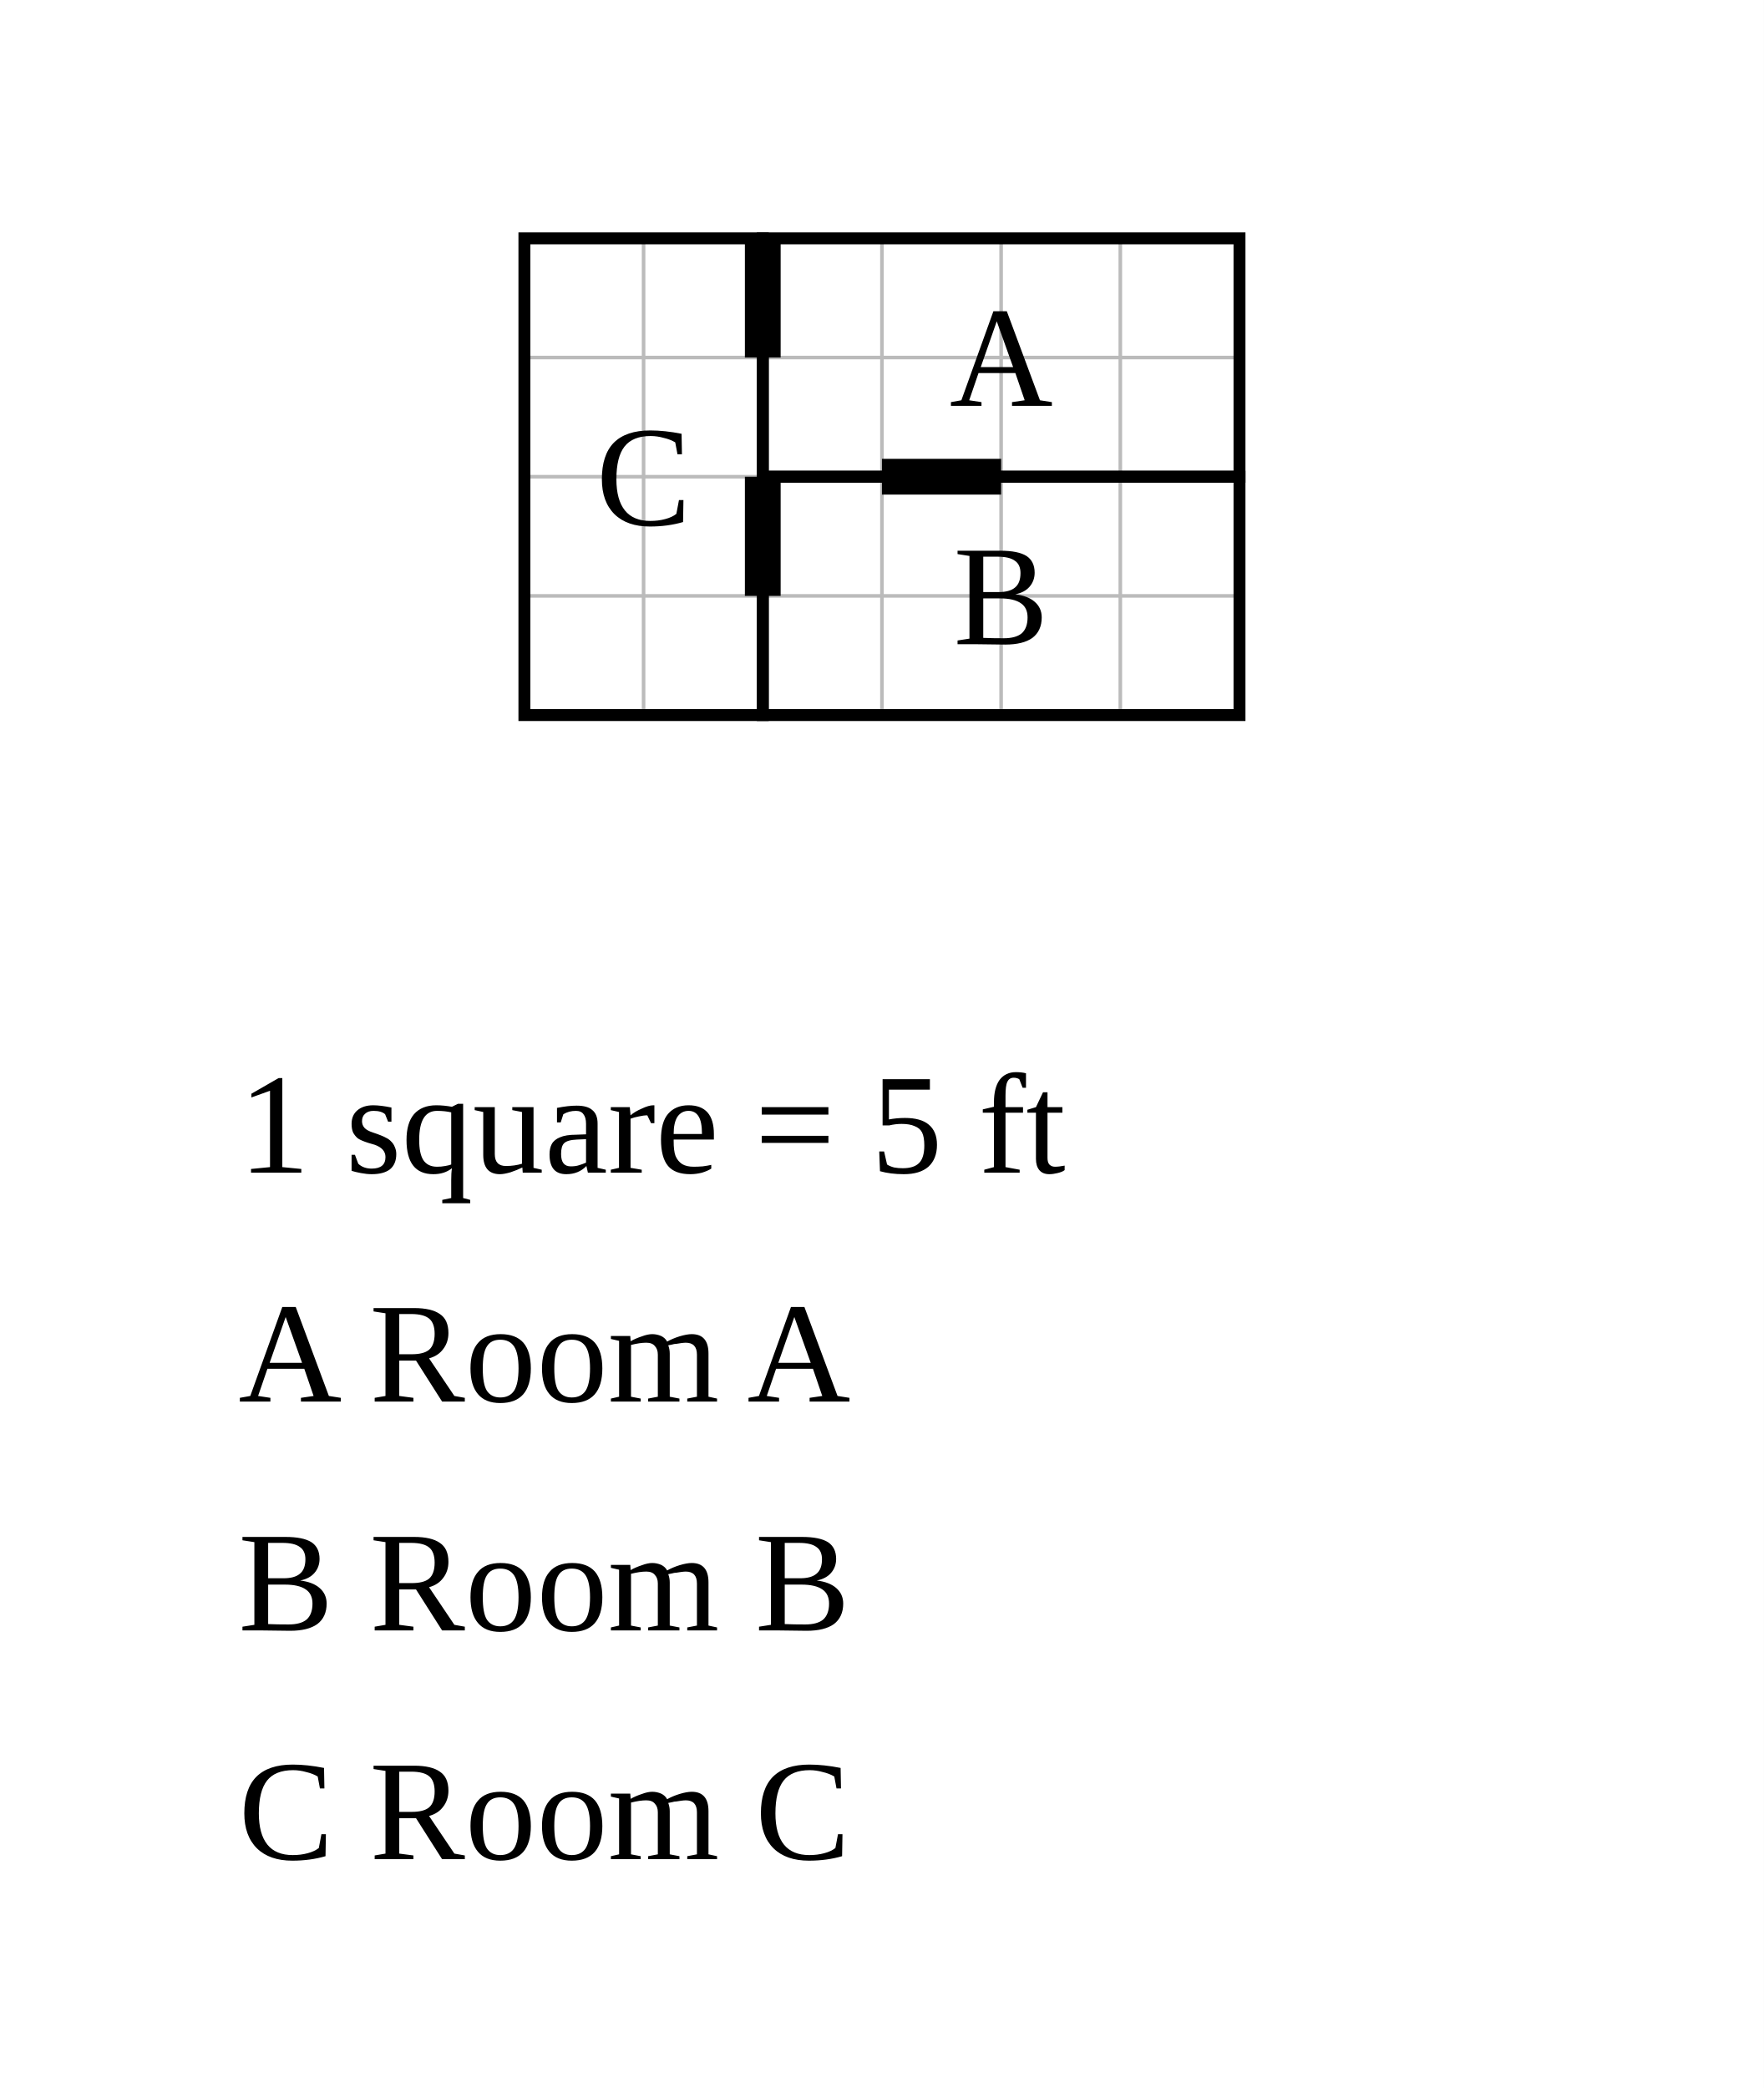
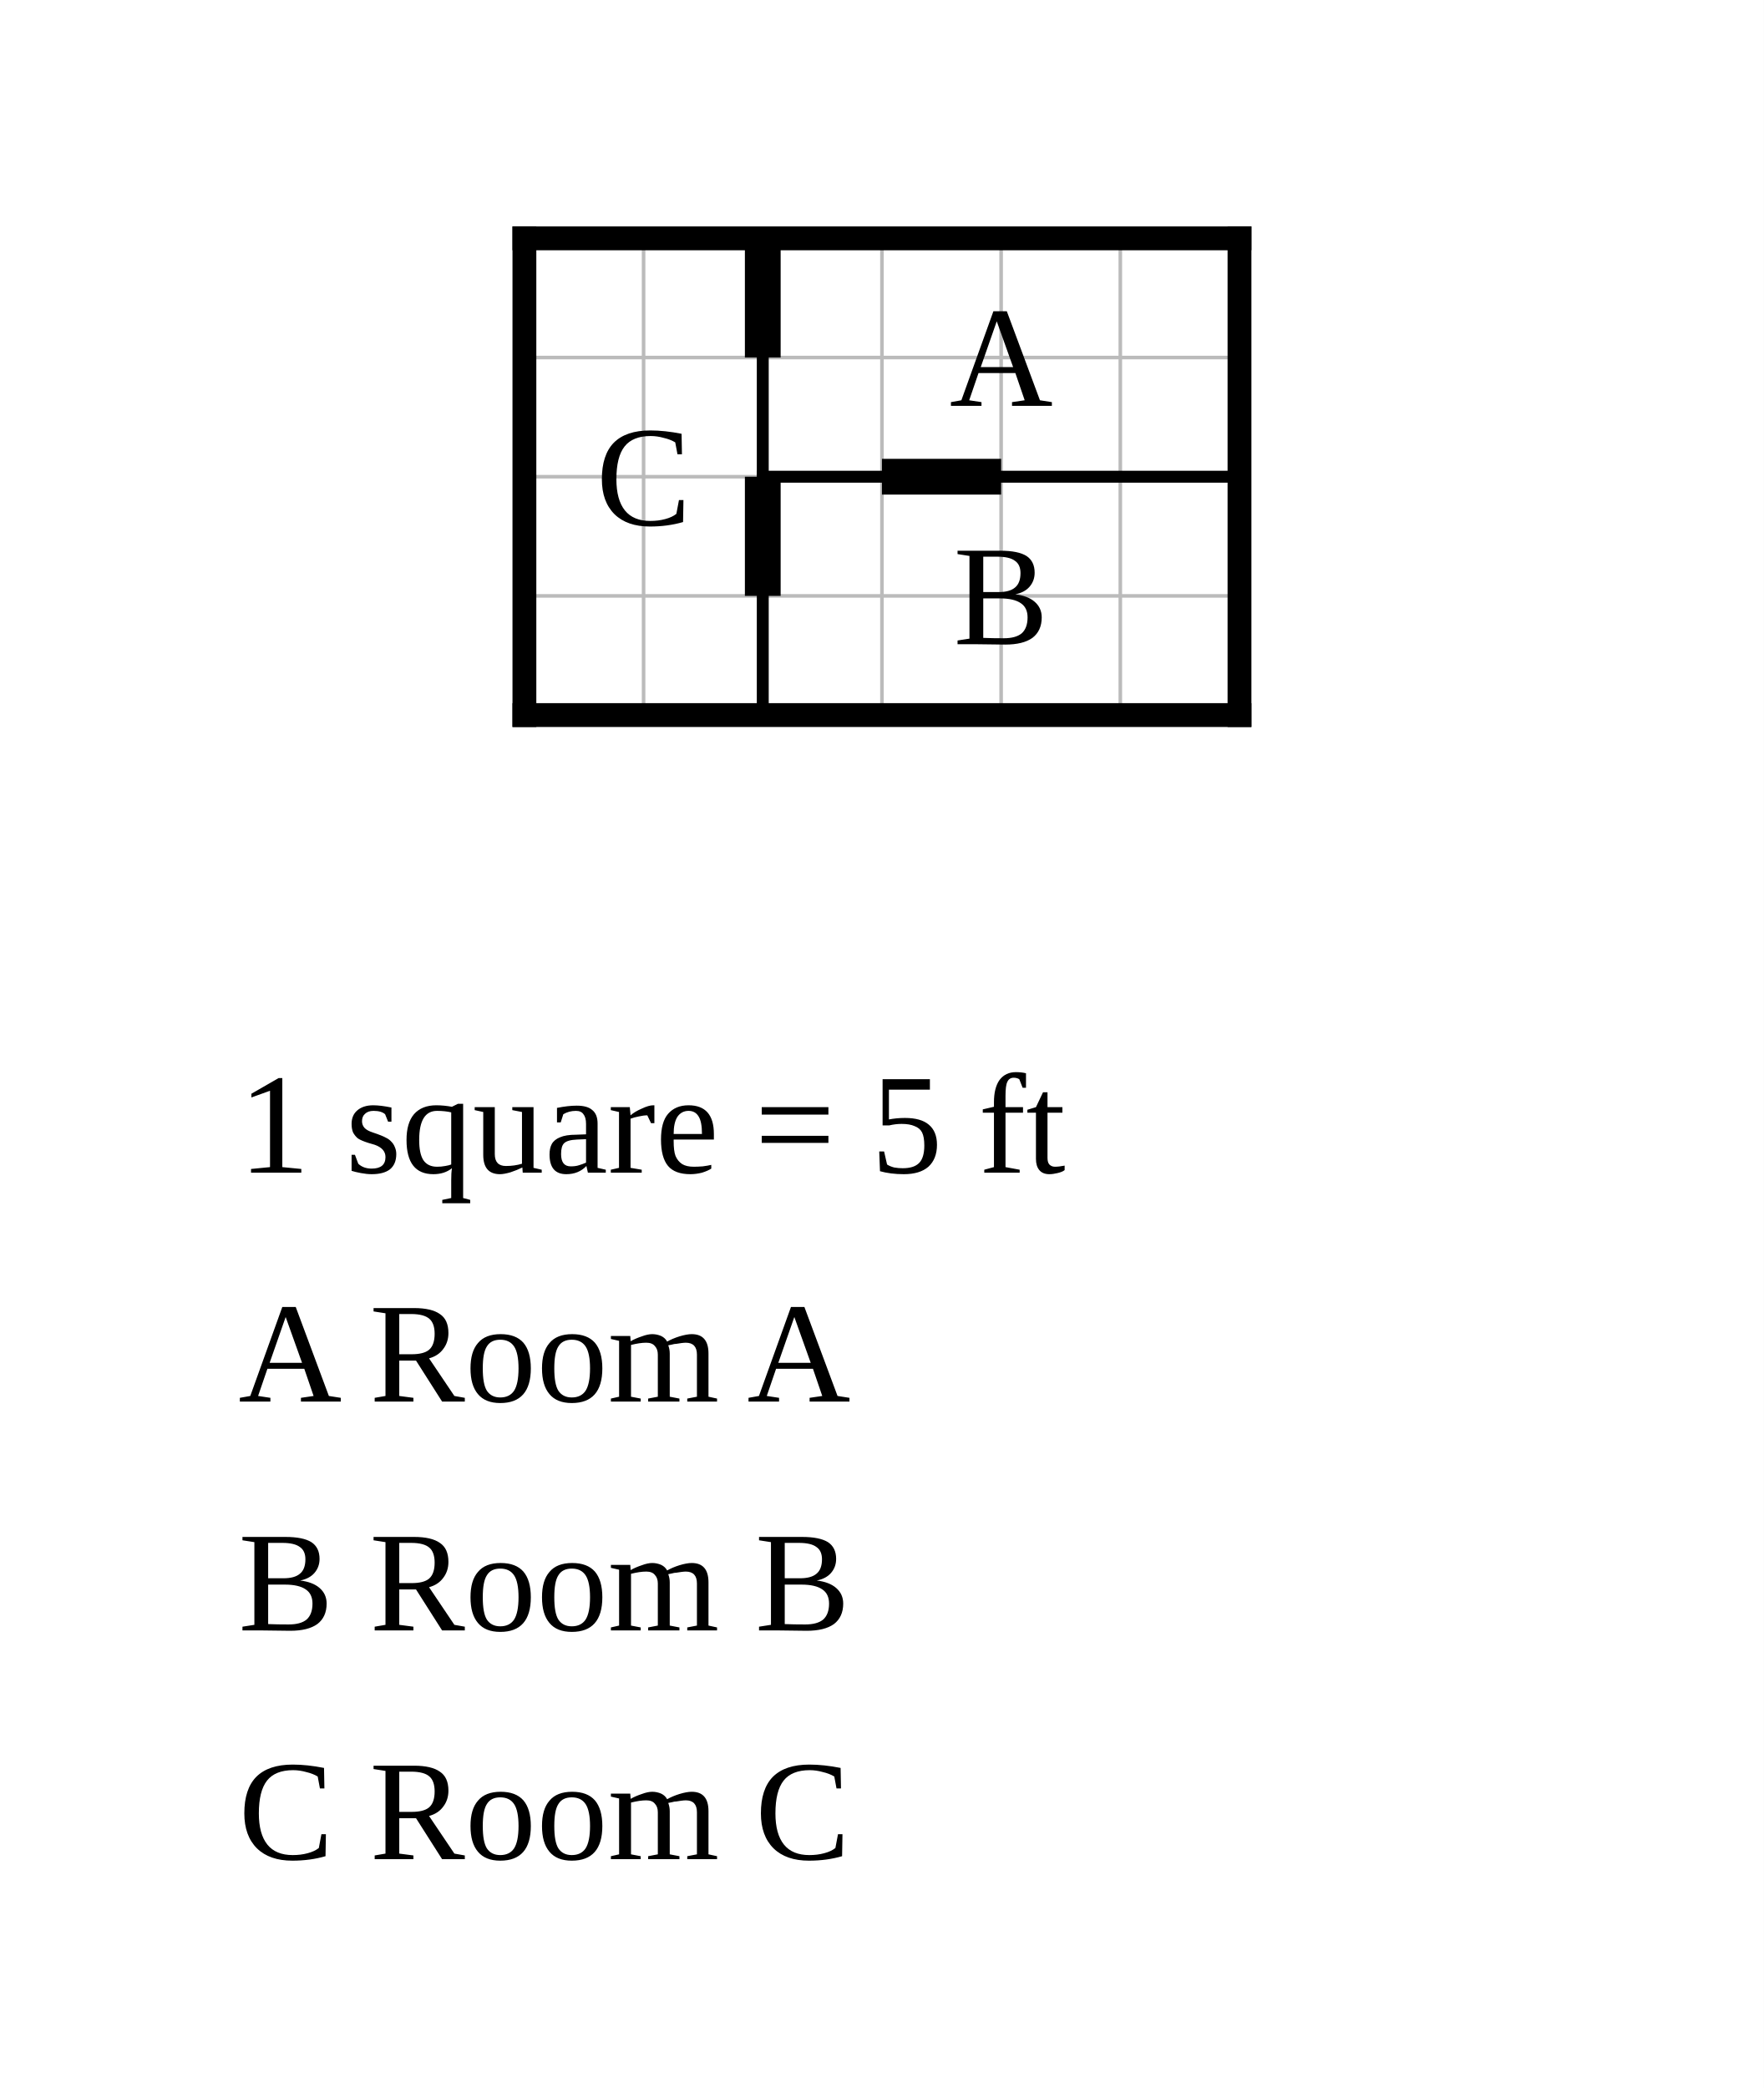
<svg xmlns="http://www.w3.org/2000/svg" width="740" height="876" viewBox="-32 -10 74 87.6">
  <rect x="-32" y="-10" width="74" height="87.6" fill="white" />
  <g stroke="#bbb" stroke-width="0.15">
    <line x1="-10" y1="0" x2="-10" y2="20" />
    <line x1="-5" y1="0" x2="-5" y2="20" />
    <line x1="0" y1="0" x2="0" y2="20" />
    <line x1="5" y1="0" x2="5" y2="20" />
    <line x1="10" y1="0" x2="10" y2="20" />
    <line x1="15" y1="0" x2="15" y2="20" />
    <line x1="20" y1="0" x2="20" y2="20" />
    <line x1="-10" y1="0" x2="20" y2="0" />
    <line x1="-10" y1="5" x2="20" y2="5" />
    <line x1="-10" y1="10" x2="20" y2="10" />
    <line x1="-10" y1="15" x2="20" y2="15" />
    <line x1="-10" y1="20" x2="20" y2="20" />
  </g>
-   <rect data-room="a" x="0" y="0" width="20" height="10" fill="none" stroke="black" stroke-width="0.5" />
+   <line class="wall interior" x1="0" y1="0" x2="0" y2="20" stroke="black" stroke-width="0.5" stroke-linecap="square" />
+   <line class="wall interior" x1="0" y1="10" x2="20" y2="10" stroke="black" stroke-width="0.5" stroke-linecap="square" />
+   <line class="wall exterior" x1="-10" y1="0" x2="-10" y2="20" stroke="black" stroke-width="1" stroke-linecap="square" />
+   <line class="wall exterior" x1="-10" y1="0" x2="20" y2="0" stroke="black" stroke-width="1" stroke-linecap="square" />
+   <line class="wall exterior" x1="-10" y1="20" x2="20" y2="20" stroke="black" stroke-width="1" stroke-linecap="square" />
+   <line class="wall exterior" x1="20" y1="0" x2="20" y2="20" stroke="black" stroke-width="1" stroke-linecap="square" />
  <text data-room="a" x="10" y="5" text-anchor="middle" dominant-baseline="central" font-size="6">A</text>
-   <rect data-room="b" x="0" y="10" width="20" height="10" fill="none" stroke="black" stroke-width="0.5" />
  <text data-room="b" x="10" y="15" text-anchor="middle" dominant-baseline="central" font-size="6">B</text>
-   <rect data-room="c" x="-10" y="0" width="10" height="20" fill="none" stroke="black" stroke-width="0.5" />
  <text data-room="c" x="-5" y="10" text-anchor="middle" dominant-baseline="central" font-size="6">C</text>
  <line class="door" x1="0" y1="0" x2="0" y2="5" stroke="black" stroke-width="1.5" />
  <line class="door" x1="0" y1="10" x2="0" y2="15" stroke="black" stroke-width="1.5" />
  <line class="door" x1="5" y1="10" x2="10" y2="10" stroke="black" stroke-width="1.5" />
  <text class="scale" x="-22" y="39.2" font-size="6">1 square = 5 ft</text>
  <text class="key" x="-22" y="48.8" font-size="6">A  Room A</text>
  <text class="key" x="-22" y="58.4" font-size="6">B  Room B</text>
  <text class="key" x="-22" y="68" font-size="6">C  Room C</text>
</svg>
